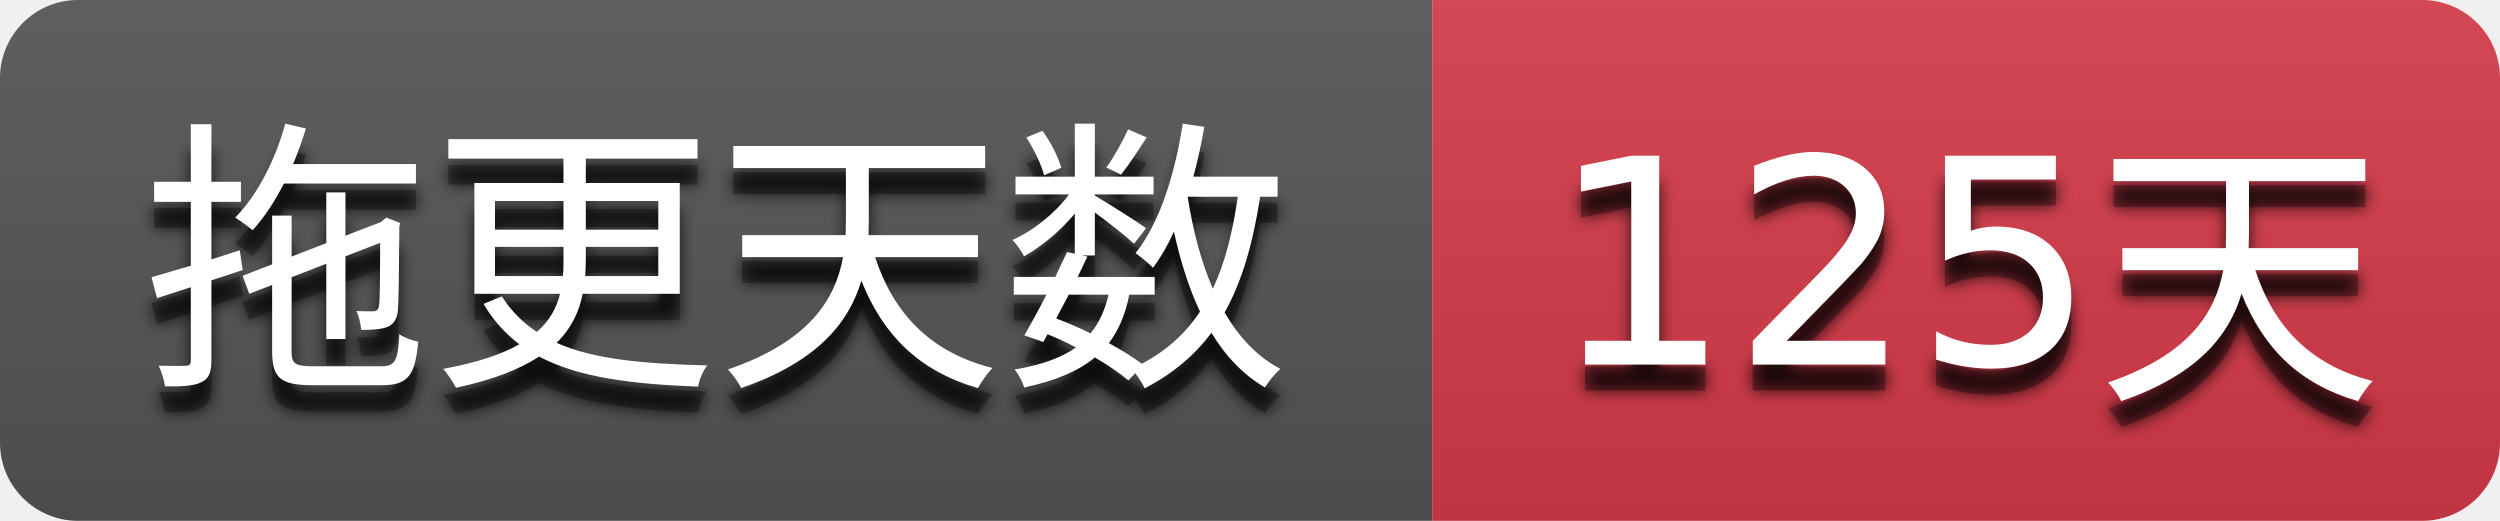
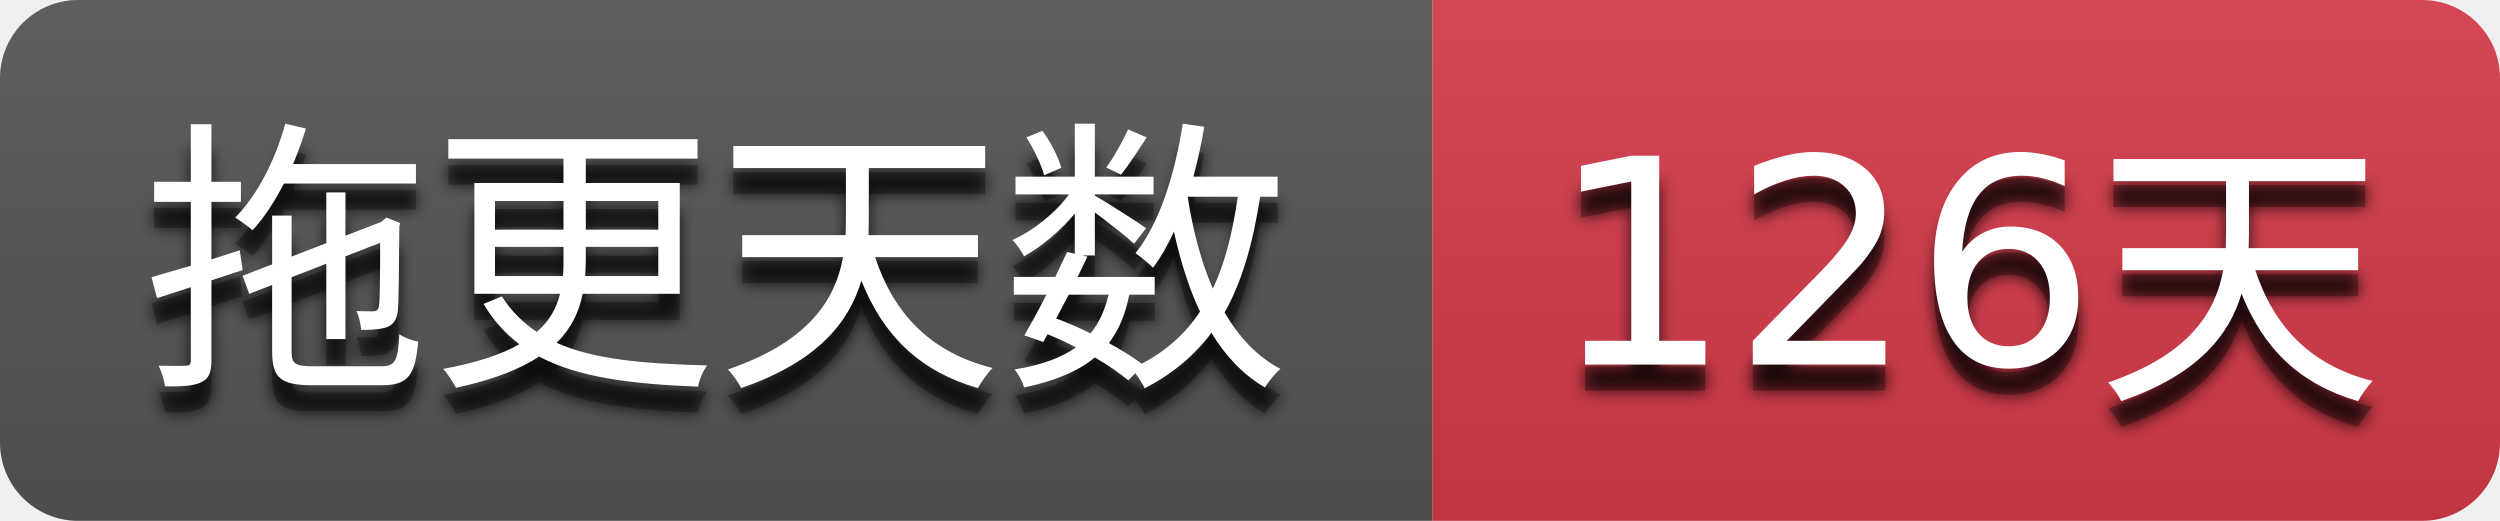
- <svg xmlns="http://www.w3.org/2000/svg" width="96" height="20" role="img" aria-label="拖更天数: 125天">
+ <svg xmlns="http://www.w3.org/2000/svg" width="96" height="20" role="img" aria-label="拖更天数: 126天">
  <filter id="blur">
    <feGaussianBlur stdDeviation="3" />
  </filter>
  <linearGradient id="s" x2="0" y2="100%">
    <stop offset="0" stop-color="#bbb" stop-opacity=".1" />
    <stop offset="1" stop-opacity=".1" />
  </linearGradient>
  <clipPath id="r">
    <rect width="96" height="20" rx="3" />
  </clipPath>
  <g clip-path="url(#r)">
    <rect width="55" height="20" fill="#555555" />
    <rect x="55" width="41" height="20" fill="#d73a4a" />
    <rect width="96" height="20" fill="url(#s)" />
  </g>
  <g fill="#ffffff" text-anchor="middle" font-family="Verdana,Geneva,DejaVu Sans,sans-serif" text-rendering="geometricPrecision" font-size="110">
    <g transform="scale(0.1)">
      <g aria-hidden="true" fill="#010101">
        <text x="275.0" y="150" fill-opacity=".8" filter="url(#blur)" textLength="450.0">拖更天数</text>
        <text x="275.0" y="150" fill-opacity=".3" textLength="450.0">拖更天数</text>
      </g>
      <text x="275.0" y="140" textLength="450.0">拖更天数</text>
    </g>
    <g transform="scale(0.1)">
      <g aria-hidden="true" fill="#010101">
-         <text x="755.0" y="150" fill-opacity=".8" filter="url(#blur)" textLength="310.0">125天</text>
-         <text x="755.0" y="150" fill-opacity=".3" textLength="310.0">125天</text>
+         <text x="755.0" y="150" fill-opacity=".8" filter="url(#blur)" textLength="310.0">126天</text>
+         <text x="755.0" y="150" fill-opacity=".3" textLength="310.0">126天</text>
      </g>
-       <text x="755.0" y="140" textLength="310.0">125天</text>
+       <text x="755.0" y="140" textLength="310.0">126天</text>
    </g>
  </g>
</svg>
